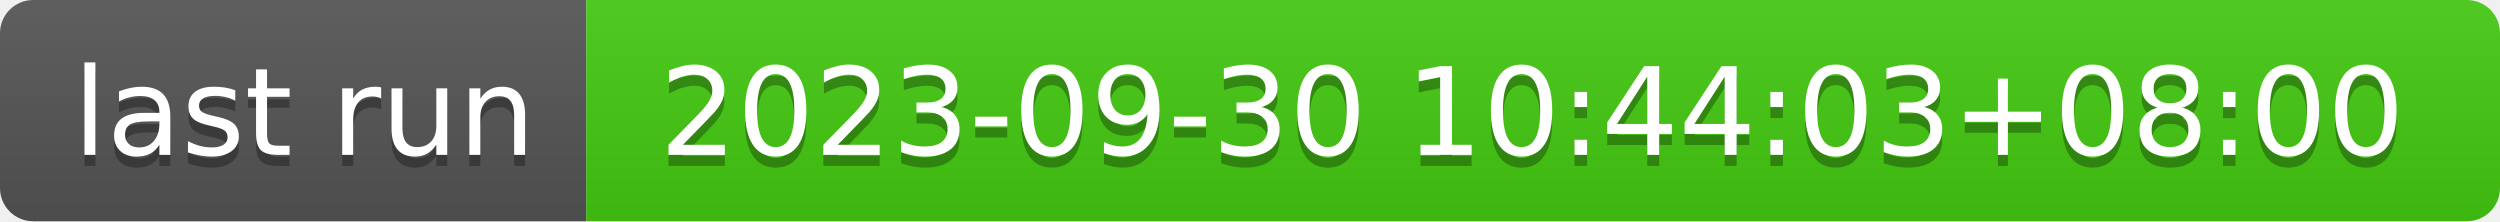
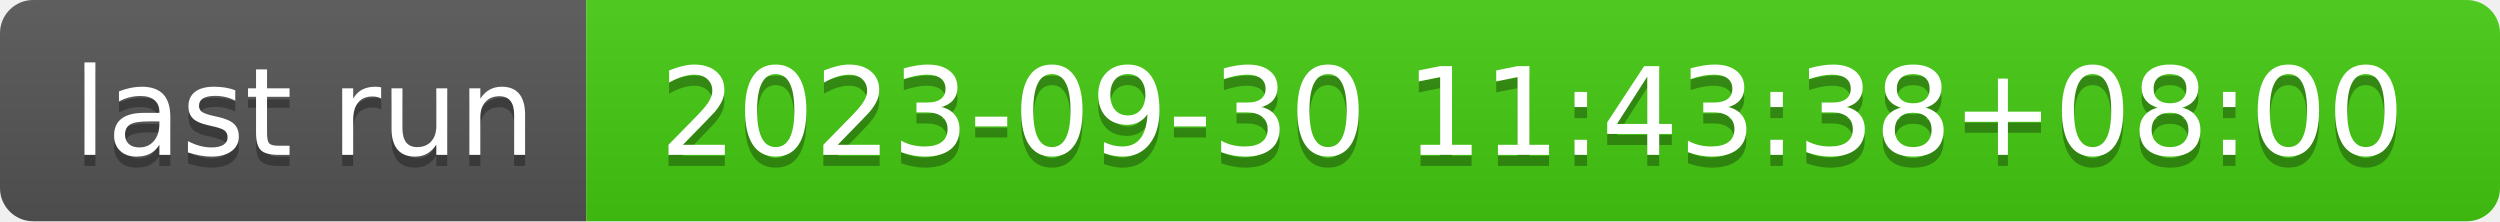
- <svg xmlns="http://www.w3.org/2000/svg" width="226" height="20" role="img" aria-label="last run: 2023-09-30 10:44:03+08:00">
+ <svg xmlns="http://www.w3.org/2000/svg" width="226" height="20" role="img" aria-label="last run: 2023-09-30 11:43:38+08:00">
  <linearGradient id="s" x2="0" y2="100%">
    <stop offset="0" stop-color="#bbb" stop-opacity=".1" />
    <stop offset="1" stop-opacity=".1" />
  </linearGradient>
  <clipPath id="r">
    <rect width="226" height="20" rx="3" fill="#fff" />
  </clipPath>
  <g clip-path="url(#r)">
    <rect width="53" height="20" fill="#555" />
    <rect x="53" width="173" height="20" fill="#4c1" />
    <rect width="226" height="20" fill="url(#s)" />
  </g>
  <g fill="#fff" text-anchor="middle" font-family="Verdana,Geneva,DejaVu Sans,sans-serif" text-rendering="geometricPrecision" font-size="110">
    <text aria-hidden="true" x="275" y="150" fill="#010101" fill-opacity=".3" transform="scale(.1)" textLength="430">last run</text>
    <text x="275" y="140" transform="scale(.1)" fill="#fff" textLength="430">last run</text>
-     <text aria-hidden="true" x="1385" y="150" fill="#010101" fill-opacity=".3" transform="scale(.1)" textLength="1630">2023-09-30 10:44:03+08:00</text>
-     <text x="1385" y="140" transform="scale(.1)" fill="#fff" textLength="1630">2023-09-30 10:44:03+08:00</text>
+     <text aria-hidden="true" x="1385" y="150" fill="#010101" fill-opacity=".3" transform="scale(.1)" textLength="1630">2023-09-30 11:43:38+08:00</text>
+     <text x="1385" y="140" transform="scale(.1)" fill="#fff" textLength="1630">2023-09-30 11:43:38+08:00</text>
  </g>
</svg>
